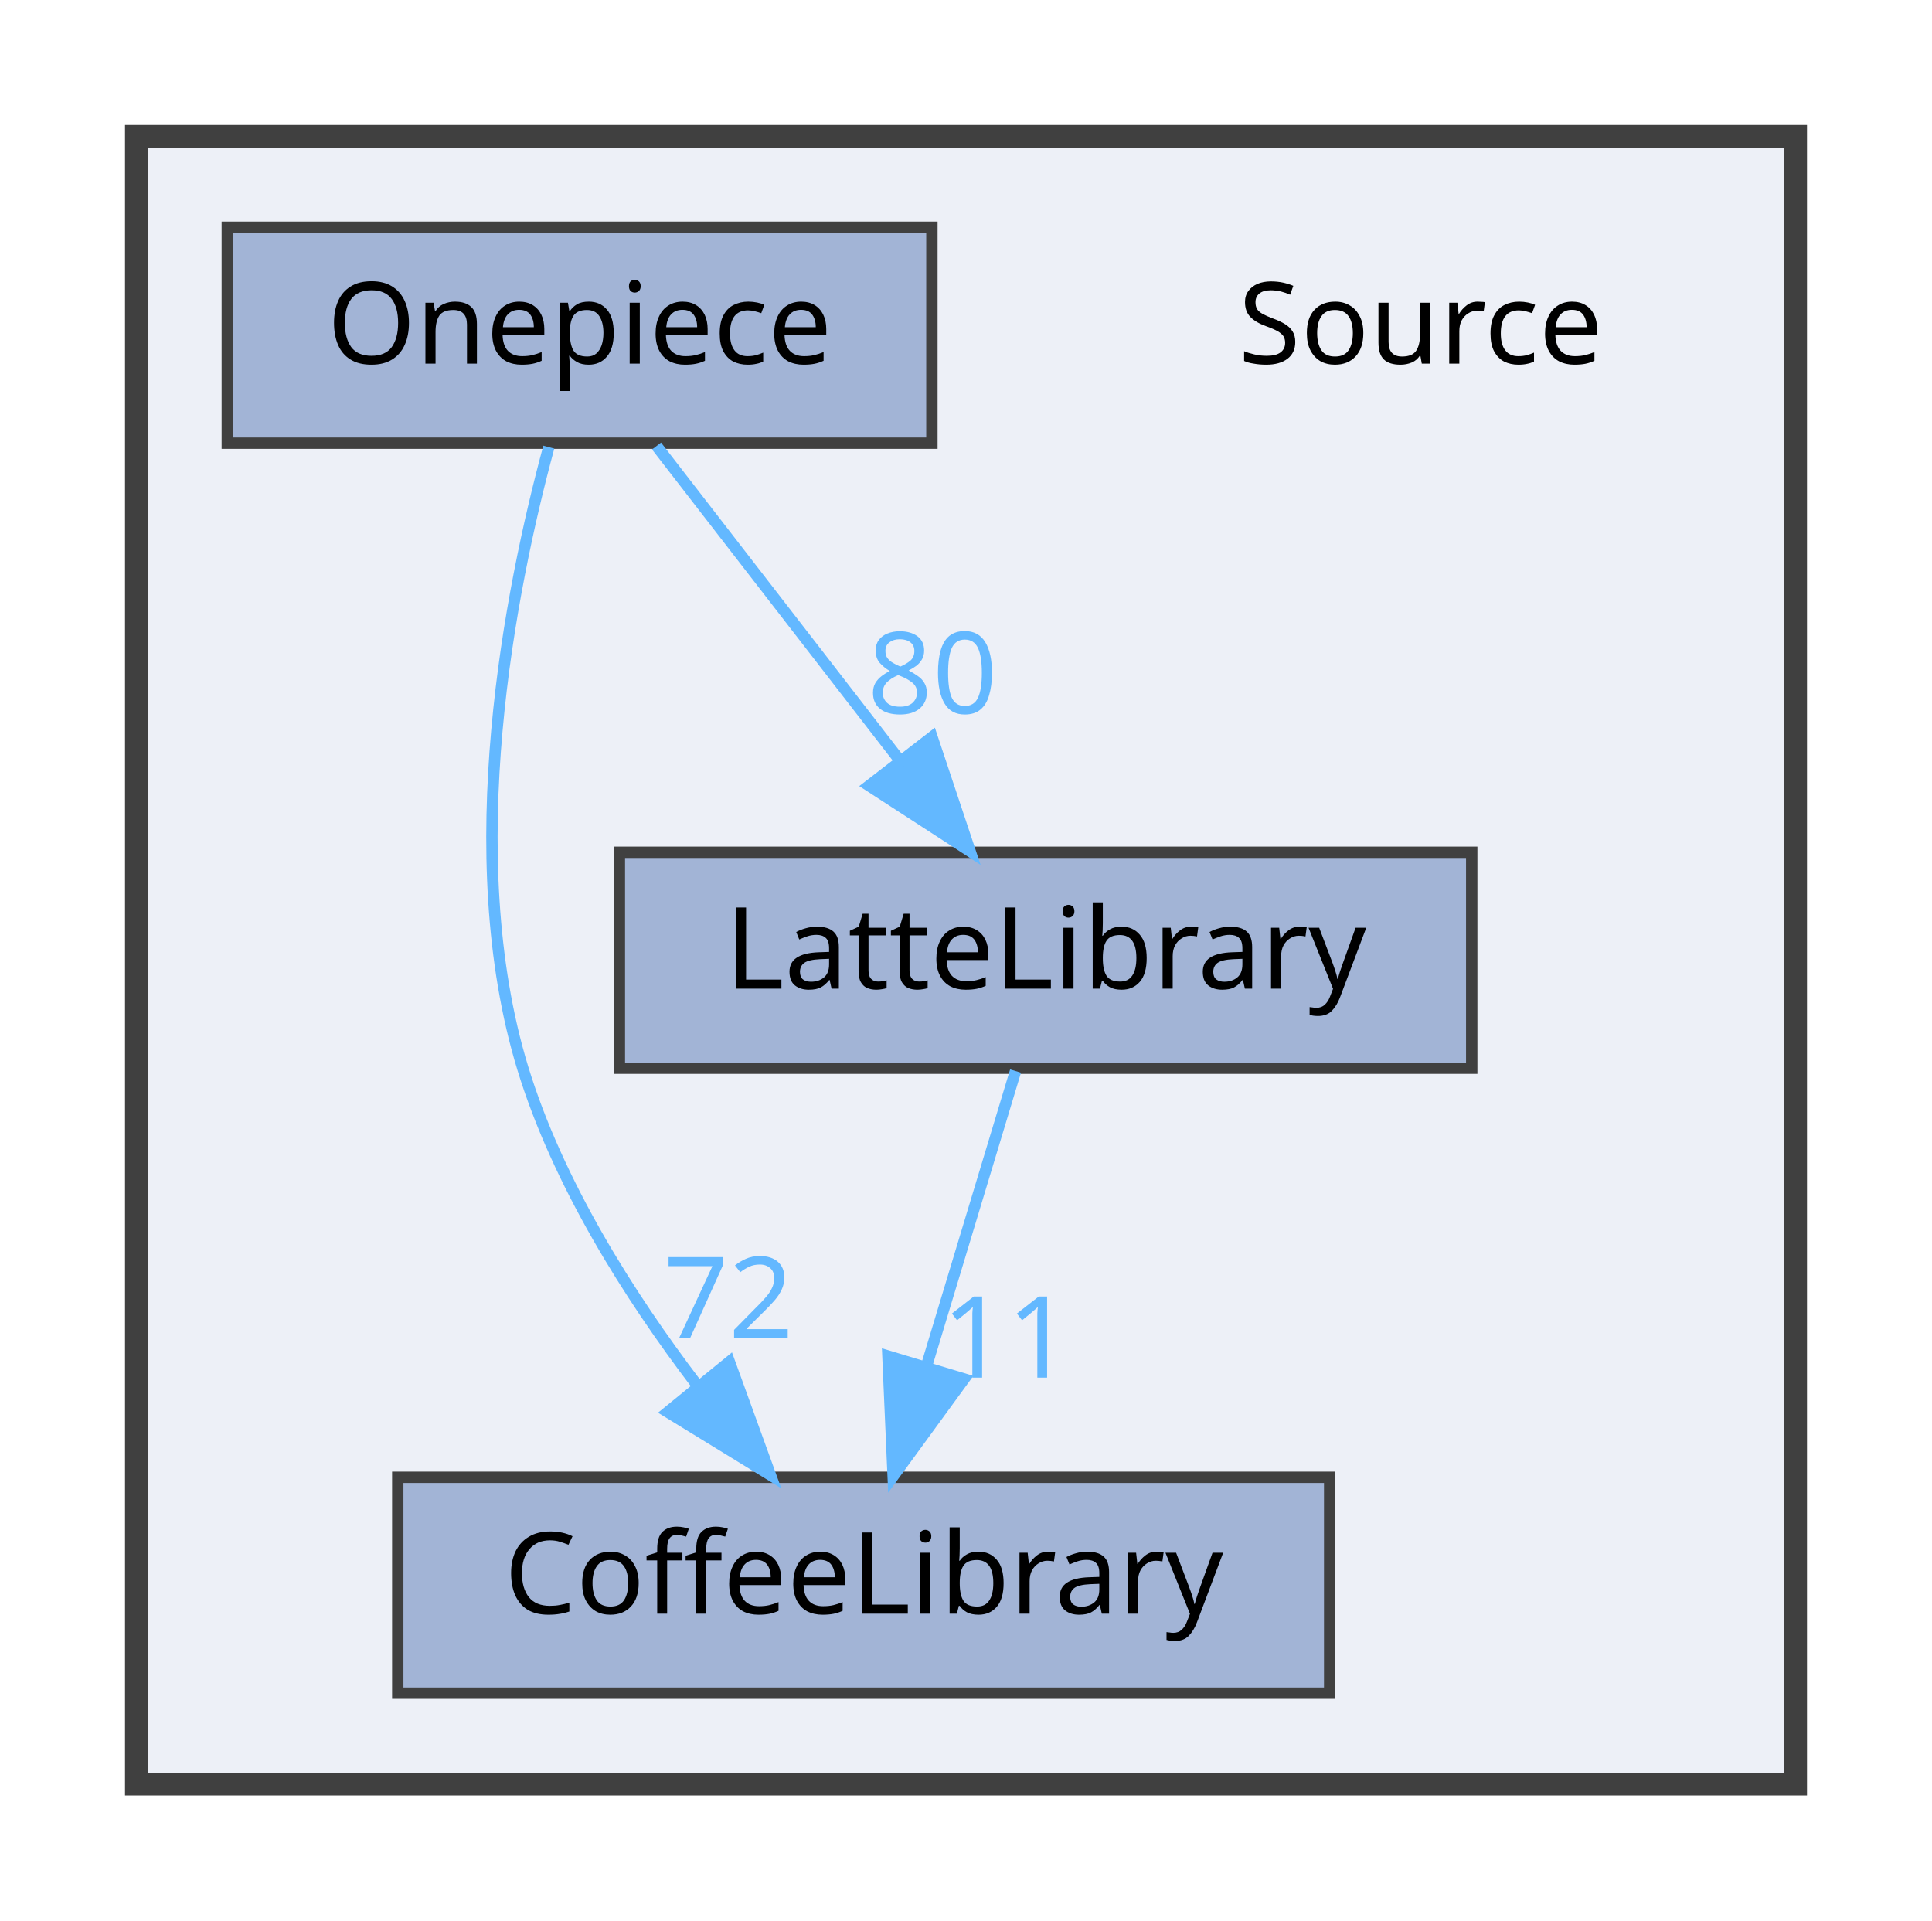
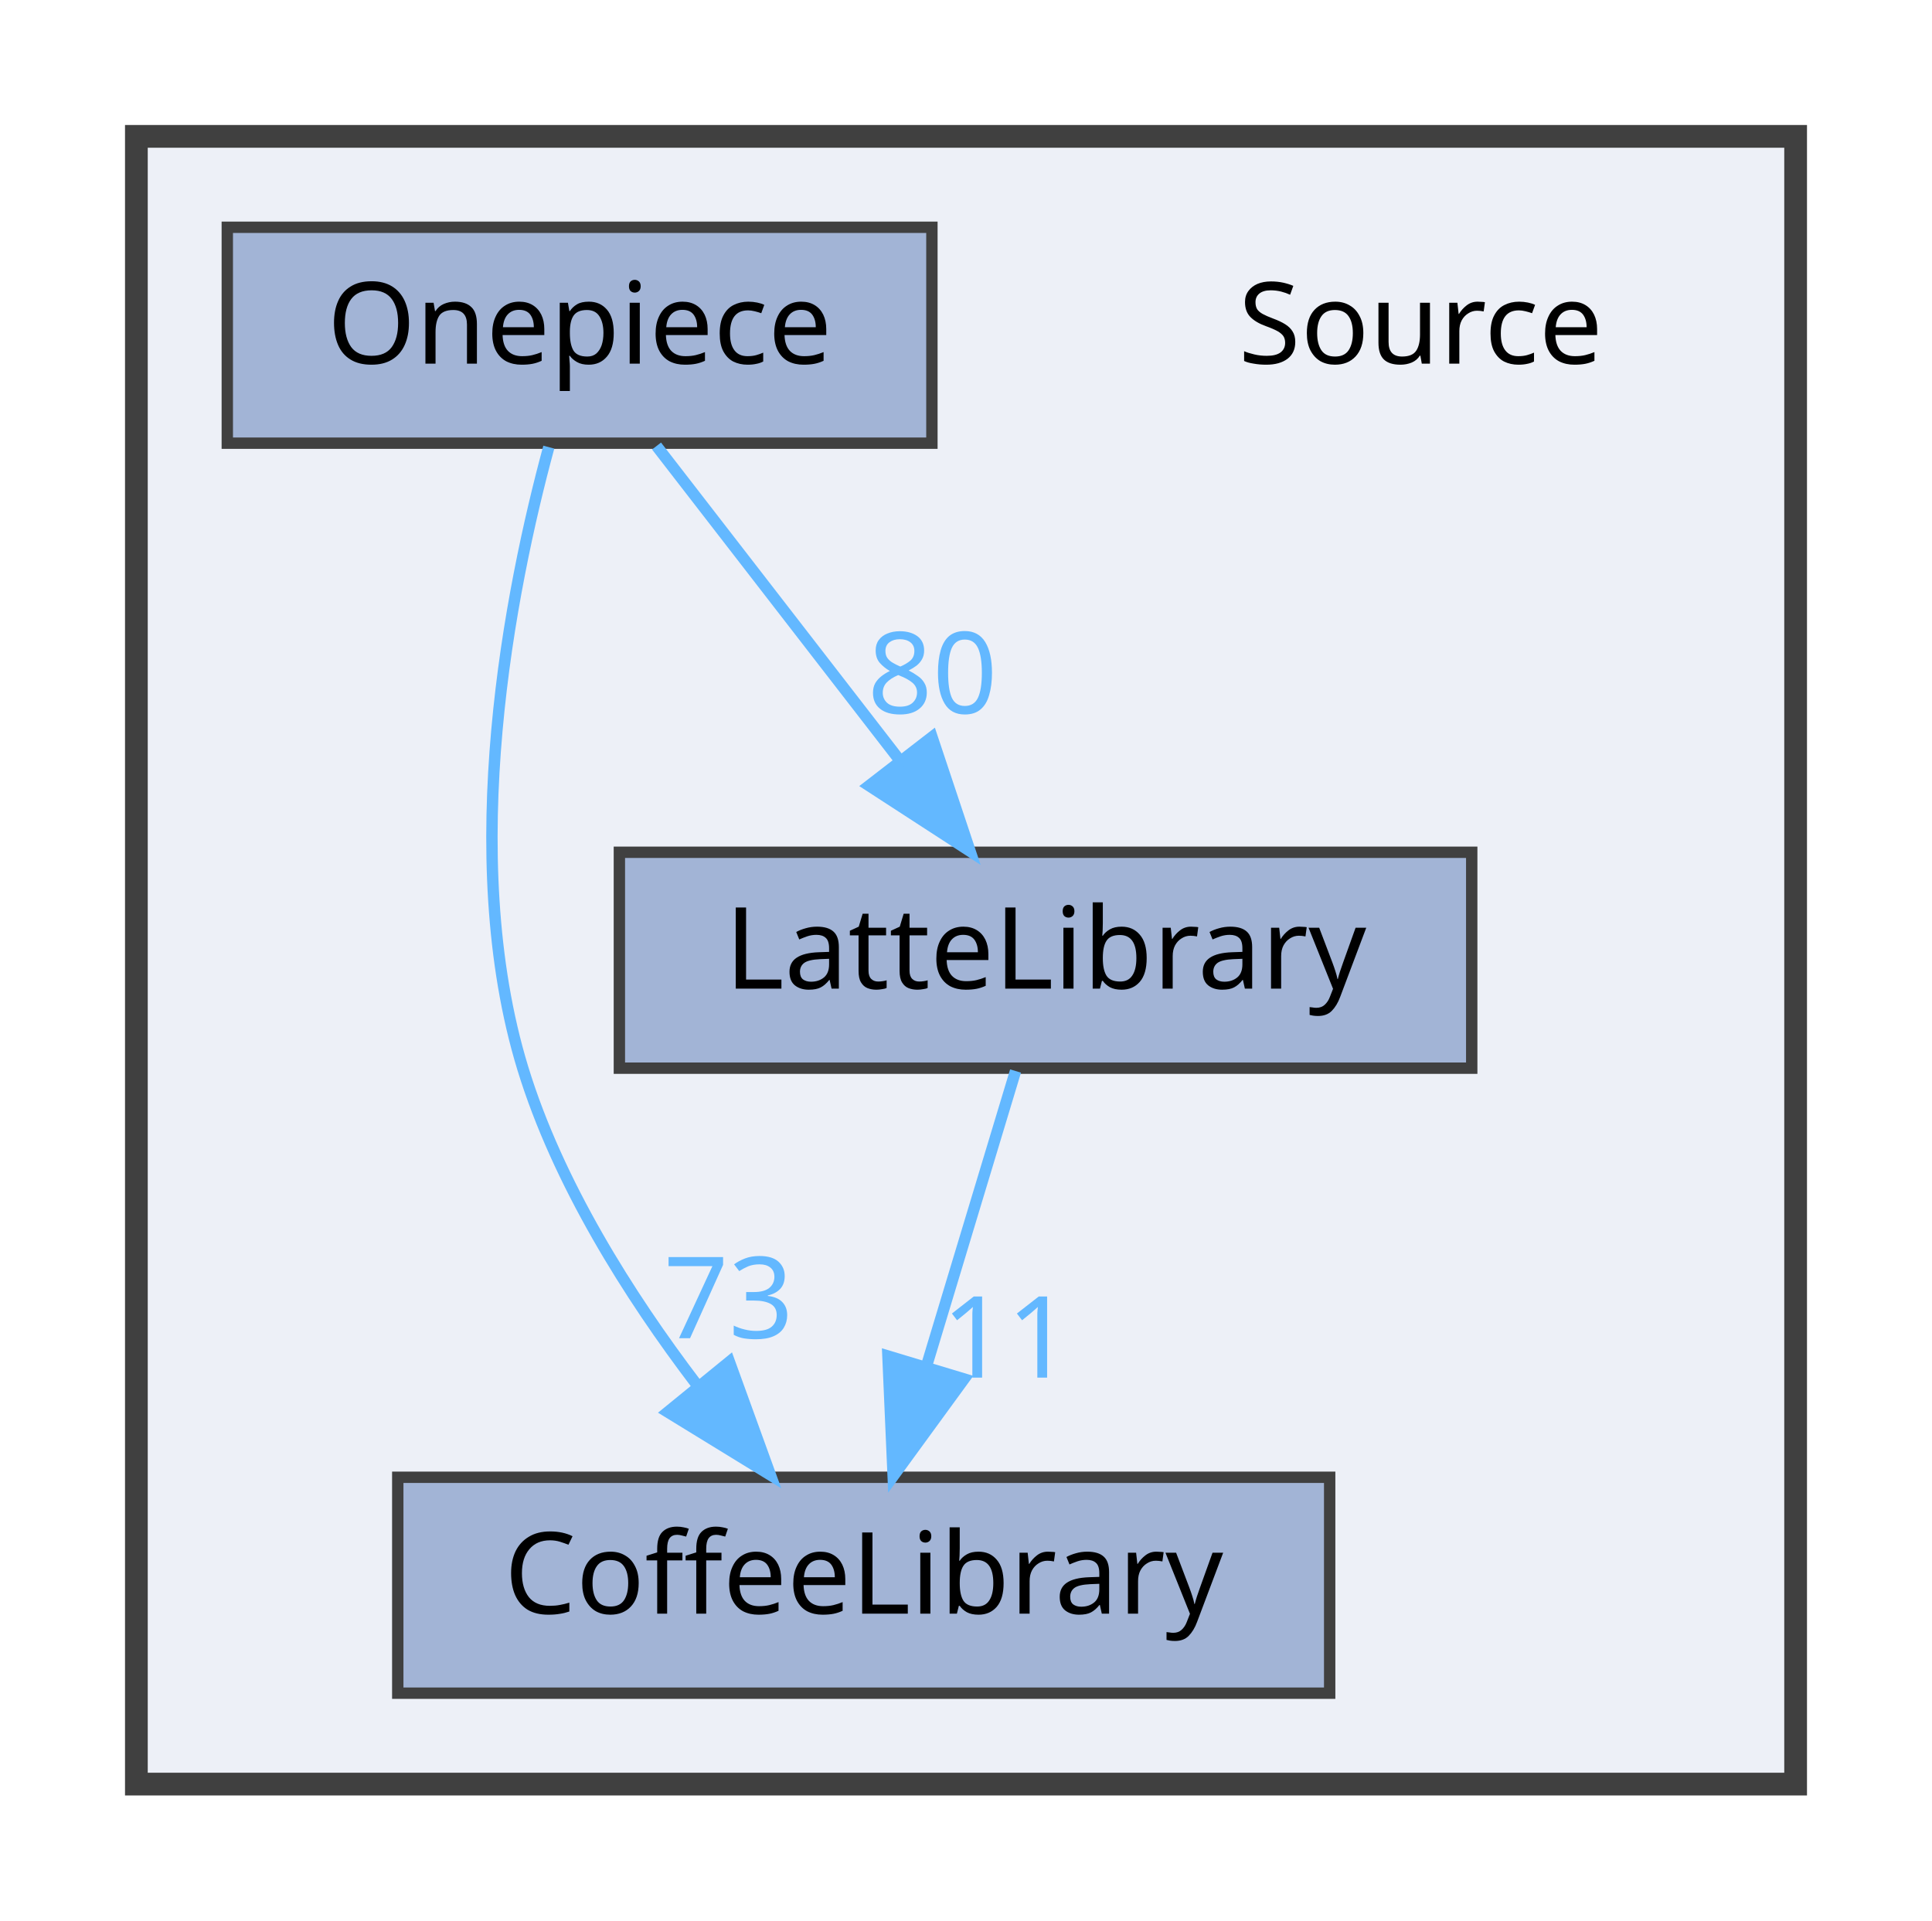
<svg xmlns="http://www.w3.org/2000/svg" xmlns:xlink="http://www.w3.org/1999/xlink" width="170pt" height="169pt" viewBox="0.00 0.00 170.00 169.00">
  <g id="graph0" class="graph" transform="scale(1 1) rotate(0) translate(4 165)">
    <g id="clust1" class="cluster">
      <g id="a_clust1">
        <a xlink:href="dir_74389ed8173ad57b461b9d623a1f3867.html" target="_top">
          <polygon fill="#edf0f7" stroke="#404040" stroke-width="2" points="8,-8 8,-153 154,-153 154,-8 8,-8" />
        </a>
      </g>
    </g>
    <g id="node1" class="node">
      <text text-anchor="middle" x="121" y="-133" font-family="Malgun Gothic" font-size="10.00">Source</text>
    </g>
    <g id="node2" class="node">
      <g id="a_node2">
        <a xlink:href="dir_2270f6753238979635db772f09123181.html" target="_top" xlink:title="CoffeeLibrary">
          <polygon fill="#a2b4d6" stroke="#404040" points="113,-35 31,-35 31,-16 113,-16 113,-35" />
          <text text-anchor="middle" x="72" y="-23" font-family="Malgun Gothic" font-size="10.00">CoffeeLibrary</text>
        </a>
      </g>
    </g>
    <g id="node3" class="node">
      <g id="a_node3">
        <a xlink:href="dir_399370037b6f5ff6b0840148d18ec8d9.html" target="_top" xlink:title="LatteLibrary">
          <polygon fill="#a2b4d6" stroke="#404040" points="125.5,-90 50.5,-90 50.5,-71 125.5,-71 125.5,-90" />
          <text text-anchor="middle" x="88" y="-78" font-family="Malgun Gothic" font-size="10.00">LatteLibrary</text>
        </a>
      </g>
    </g>
    <g id="edge1" class="edge">
      <g id="a_edge1">
        <a xlink:href="dir_000009_000003.html" target="_top">
          <path fill="none" stroke="#63b8ff" d="M85.36,-70.75C83.24,-63.72 80.19,-53.62 77.54,-44.84" />
          <polygon fill="#63b8ff" stroke="#63b8ff" points="80.83,-43.65 74.59,-35.09 74.13,-45.67 80.83,-43.65" />
        </a>
      </g>
      <g id="a_edge1-headlabel">
        <a xlink:href="dir_000009_000003.html" target="_top" xlink:title="11">
          <text text-anchor="middle" x="84.59" y="-43.77" font-family="Malgun Gothic" font-size="10.00" fill="#63b8ff">11</text>
        </a>
      </g>
    </g>
    <g id="node4" class="node">
      <g id="a_node4">
        <a xlink:href="dir_86991fbdc3ffccad5ecdd4bba46f6ea3.html" target="_top" xlink:title="Onepiece">
          <polygon fill="#a2b4d6" stroke="#404040" points="78,-145 16,-145 16,-126 78,-126 78,-145" />
          <text text-anchor="middle" x="47" y="-133" font-family="Malgun Gothic" font-size="10.00">Onepiece</text>
        </a>
      </g>
    </g>
    <g id="edge2" class="edge">
      <g id="a_edge2">
        <a xlink:href="dir_000013_000003.html" target="_top">
          <path fill="none" stroke="#63b8ff" d="M44.29,-125.65C40.91,-113.17 36.25,-89.82 42,-71 45.09,-60.9 51.32,-51.02 57.31,-43.15" />
          <polygon fill="#63b8ff" stroke="#63b8ff" points="60.18,-45.16 63.79,-35.2 54.76,-40.74 60.18,-45.16" />
        </a>
      </g>
      <g id="a_edge2-headlabel">
-         <a xlink:href="dir_000013_000003.html" target="_top" xlink:title="72">
-           <text text-anchor="middle" x="60.11" y="-47.24" font-family="Malgun Gothic" font-size="10.00" fill="#63b8ff">72</text>
+         <a xlink:href="dir_000013_000003.html" target="_top" xlink:title="73">
+           <text text-anchor="middle" x="60.11" y="-47.24" font-family="Malgun Gothic" font-size="10.00" fill="#63b8ff">73</text>
        </a>
      </g>
    </g>
    <g id="edge3" class="edge">
      <g id="a_edge3">
        <a xlink:href="dir_000013_000009.html" target="_top">
          <path fill="none" stroke="#63b8ff" d="M53.77,-125.75C59.56,-118.26 68.06,-107.28 75.14,-98.13" />
          <polygon fill="#63b8ff" stroke="#63b8ff" points="78.01,-100.14 81.36,-90.09 72.47,-95.86 78.01,-100.14" />
        </a>
      </g>
      <g id="a_edge3-headlabel">
        <a xlink:href="dir_000013_000009.html" target="_top" xlink:title="80">
          <text text-anchor="middle" x="78.05" y="-102.22" font-family="Malgun Gothic" font-size="10.00" fill="#63b8ff">80</text>
        </a>
      </g>
    </g>
  </g>
</svg>
